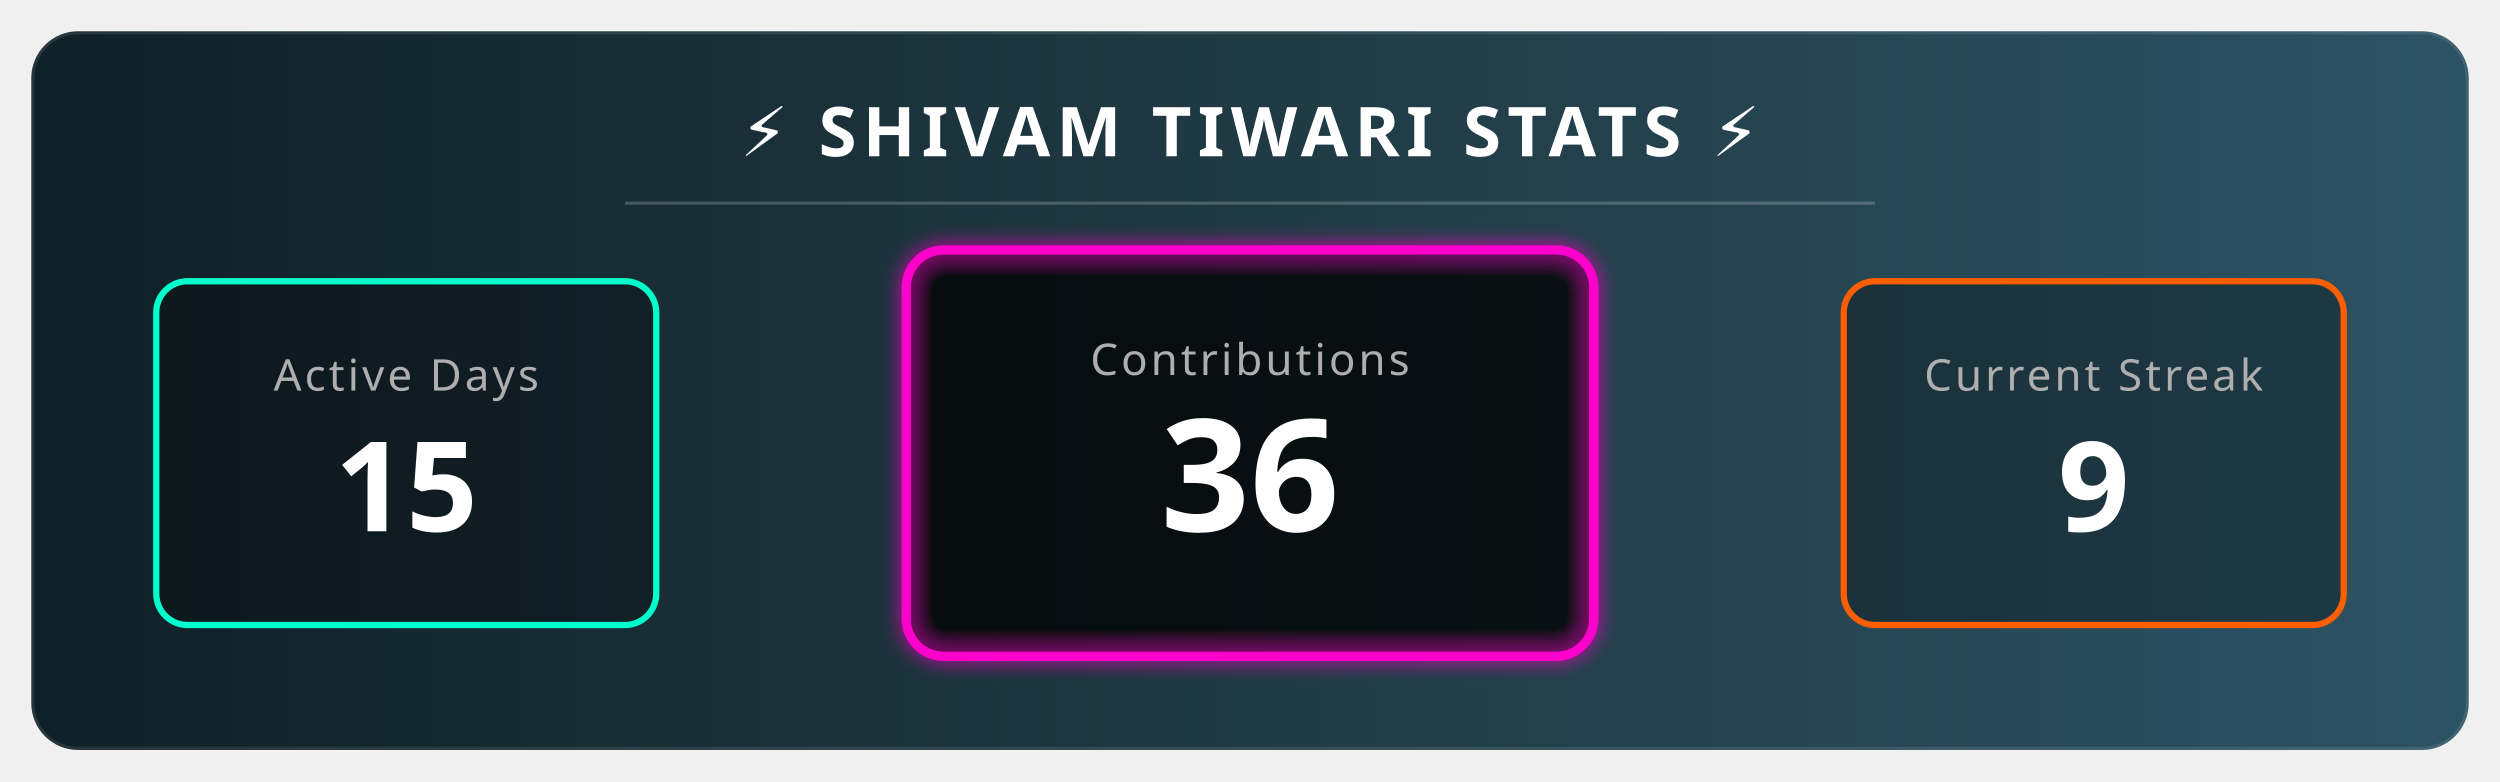
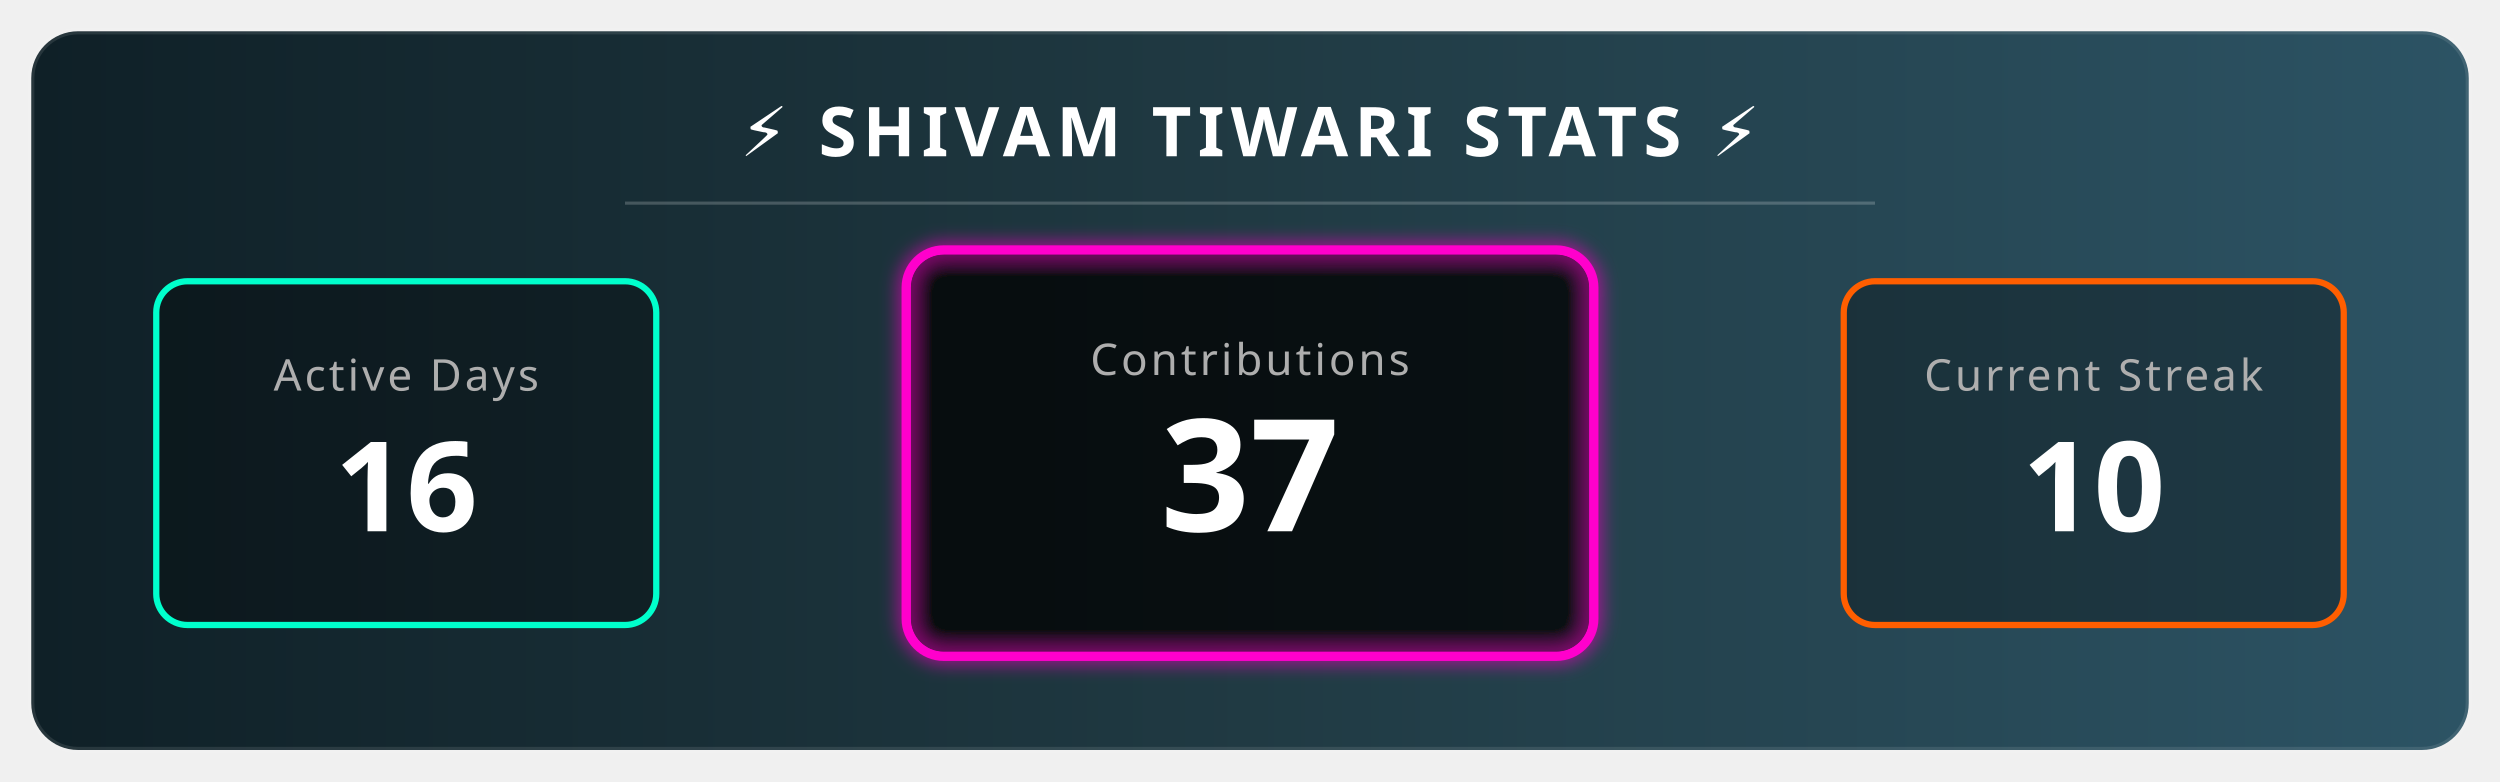
<svg xmlns="http://www.w3.org/2000/svg" width="800" height="250" viewBox="0 0 800 250">
  <defs>
    <linearGradient id="bgGradient" x1="0%" y1="0%" x2="100%" y2="0%">
      <stop offset="0%" style="stop-color:#0f2027;stop-opacity:1" />
      <stop offset="50%" style="stop-color:#203a43;stop-opacity:1" />
      <stop offset="100%" style="stop-color:#2c5364;stop-opacity:1" />
    </linearGradient>
    <filter id="glow" x="-20%" y="-20%" width="140%" height="140%">
      <feGaussianBlur stdDeviation="3" result="blur" />
      <feComposite in="SourceGraphic" in2="blur" operator="over" />
    </filter>
    <style>
        .title { font-family: sans-serif; font-weight: bold; font-size: 22px; fill: white; letter-spacing: 2px; text-transform: uppercase; }
        .stat-label { font-family: sans-serif; font-size: 14px; fill: #aeaeae; text-transform: uppercase; letter-spacing: 1px; }
        .stat-number { font-family: sans-serif; font-weight: 800; font-size: 40px; fill: white; }
        
        /* Animation Classes */
        .fade-in { animation: fadeIn 2s ease-in-out; }
        .pulse { animation: pulse 3s infinite alternate; }
        
        @keyframes fadeIn { from { opacity: 0; } to { opacity: 1; } }
        @keyframes pulse { 0% { transform: scale(1); transform-origin: center; } 100% { transform: scale(1.05); transform-origin: center; } }
      </style>
  </defs>
  <rect x="10" y="10" width="780" height="230" rx="15" fill="url(#bgGradient)" stroke="rgba(255,255,255,0.1)" stroke-width="2" />
  <text x="400" y="50" text-anchor="middle" class="title">⚡ SHIVAM TIWARI STATS ⚡</text>
  <line x1="200" y1="65" x2="600" y2="65" stroke="rgba(255,255,255,0.2)" stroke-width="1" />
  <g transform="translate(50, 90)">
    <rect x="0" y="0" width="160" height="110" rx="10" fill="rgba(0,0,0,0.3)" stroke="#00ffcc" stroke-width="2" />
    <text x="80" y="35" text-anchor="middle" class="stat-label" fill="#00ffcc">Active Days</text>
-     <text x="80" y="80" text-anchor="middle" class="stat-number fade-in">15</text>
+     <text x="80" y="80" text-anchor="middle" class="stat-number fade-in">16</text>
  </g>
  <g transform="translate(290, 80)">
    <rect class="pulse" x="0" y="0" width="220" height="130" rx="12" fill="rgba(0,0,0,0.5)" stroke="#ff00cc" stroke-width="3" filter="url(#glow)" />
    <text x="110" y="40" text-anchor="middle" class="stat-label" fill="#ff00cc">Contributions</text>
-     <text x="110" y="90" text-anchor="middle" class="stat-number fade-in" style="font-size: 50px;">36</text>
+     <text x="110" y="90" text-anchor="middle" class="stat-number fade-in" style="font-size: 50px;">37</text>
  </g>
  <g transform="translate(590, 90)">
    <rect x="0" y="0" width="160" height="110" rx="10" fill="rgba(0,0,0,0.3)" stroke="#ff5e00" stroke-width="2" />
    <text x="80" y="35" text-anchor="middle" class="stat-label" fill="#ff5e00">Current Streak</text>
-     <text x="80" y="80" text-anchor="middle" class="stat-number fade-in">9 </text>
+     <text x="80" y="80" text-anchor="middle" class="stat-number fade-in">10 </text>
  </g>
</svg>
